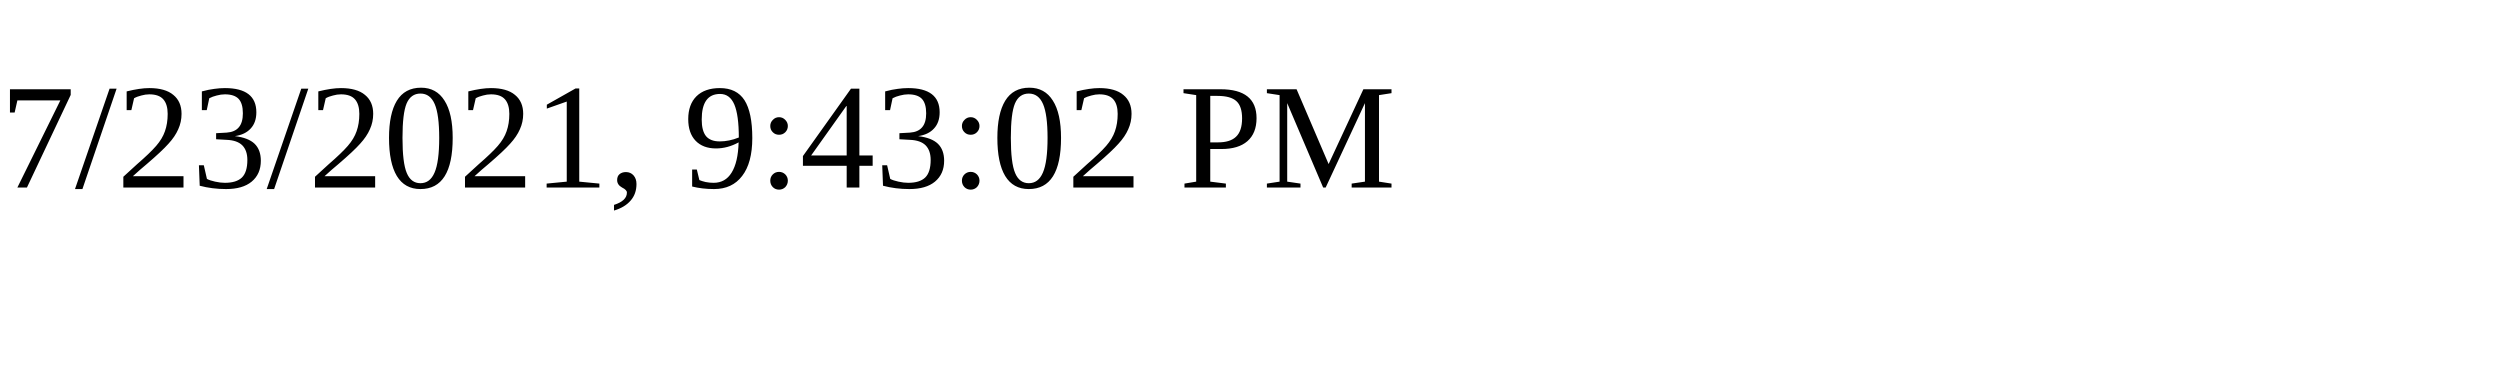
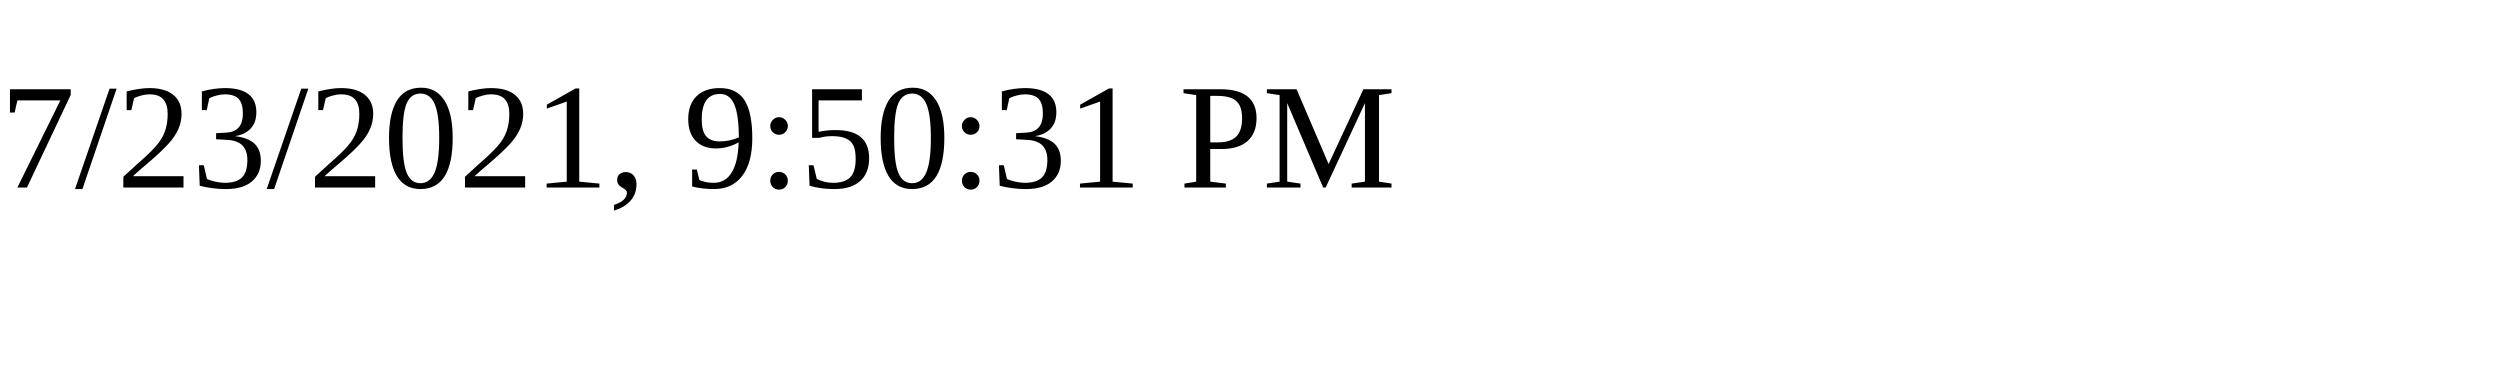
<svg xmlns="http://www.w3.org/2000/svg" height="30" width="200">
-   <text x="0" y="15">7/23/2021, 9:43:02 PM</text>
+   <text x="0" y="15">7/23/2021, 9:50:31 PM</text>
</svg>
